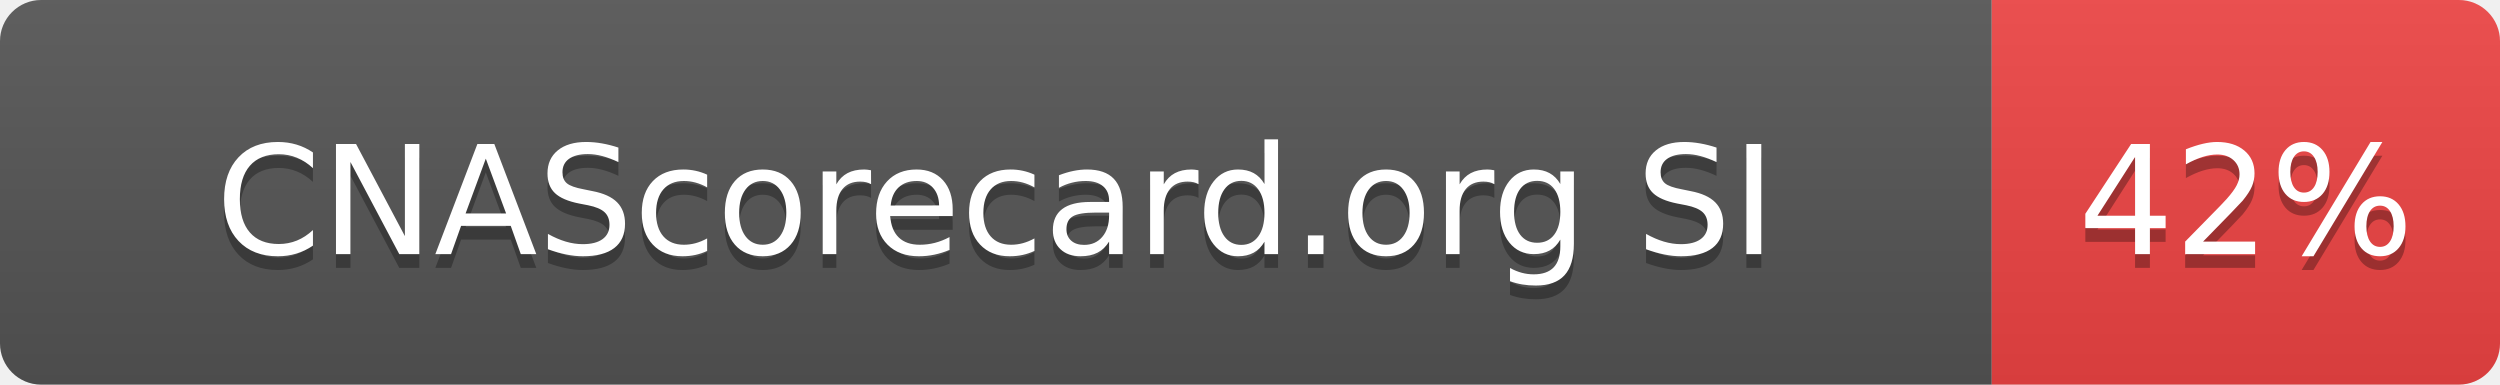
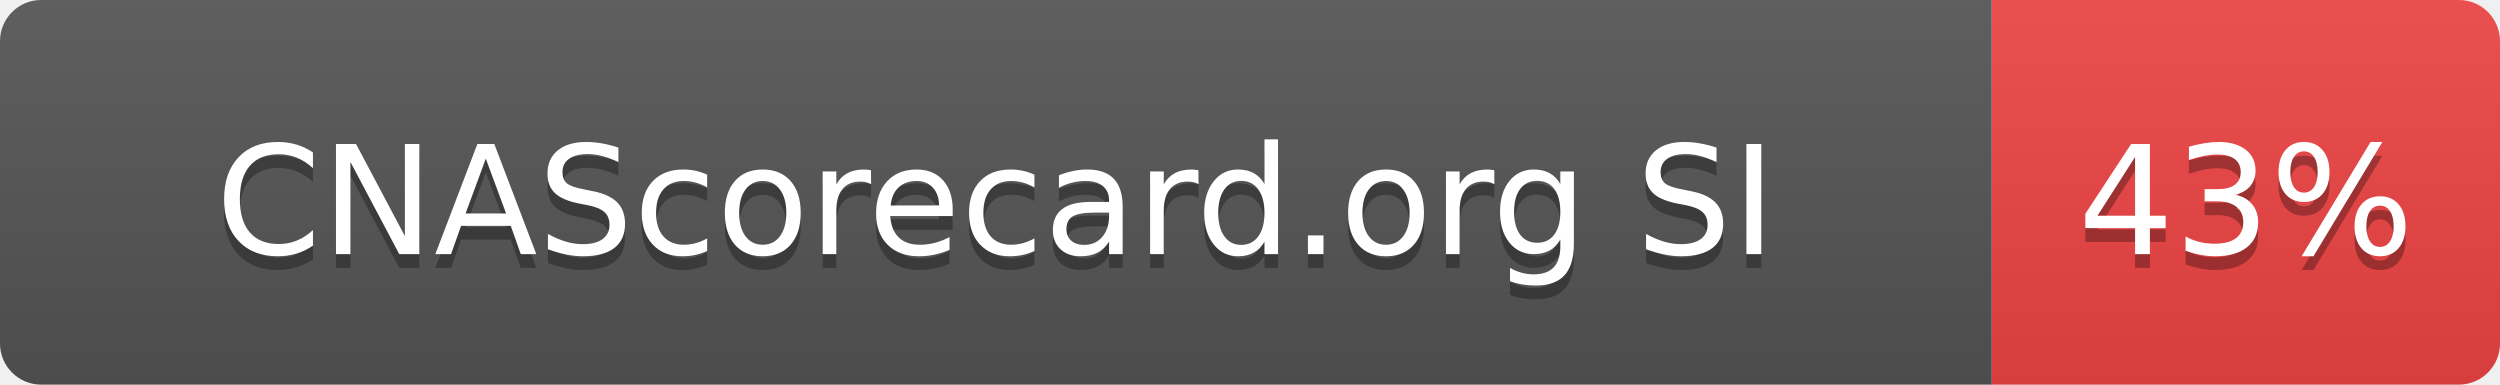
- <svg xmlns="http://www.w3.org/2000/svg" width="182" height="28" role="img" aria-label="CNAScorecard.org SI: 42%">
+ <svg xmlns="http://www.w3.org/2000/svg" width="182" height="28" role="img" aria-label="CNAScorecard.org SI: 43%">
  <linearGradient id="s" x2="0" y2="100%">
    <stop offset="0" stop-color="#bbb" stop-opacity=".1" />
    <stop offset="1" stop-opacity=".1" />
  </linearGradient>
  <clipPath id="r">
    <rect width="182" height="28" rx="3" fill="#fff" />
  </clipPath>
  <g clip-path="url(#r)">
    <rect width="145" height="28" fill="#555" />
    <rect x="145" width="37" height="28" fill="#EF4444" />
    <rect width="182" height="28" fill="url(#s)" />
  </g>
  <g fill="#fff" text-anchor="middle" font-family="Verdana,Geneva,DejaVu Sans,sans-serif" text-rendering="geometricPrecision" font-size="110">
    <text aria-hidden="true" x="725" y="195" fill="#010101" fill-opacity=".3" transform="scale(.1)" textLength="1178">CNAScorecard.org SI</text>
    <text x="725" y="185" transform="scale(.1)" fill="#fff" textLength="1178">CNAScorecard.org SI</text>
-     <text aria-hidden="true" x="1635" y="195" fill="#010101" fill-opacity=".3" transform="scale(.1)" textLength="210">42%</text>
-     <text x="1635" y="185" transform="scale(.1)" fill="#fff" textLength="210">42%</text>
+     <text aria-hidden="true" x="1635" y="195" fill="#010101" fill-opacity=".3" transform="scale(.1)" textLength="210">43%</text>
+     <text x="1635" y="185" transform="scale(.1)" fill="#fff" textLength="210">43%</text>
  </g>
</svg>
